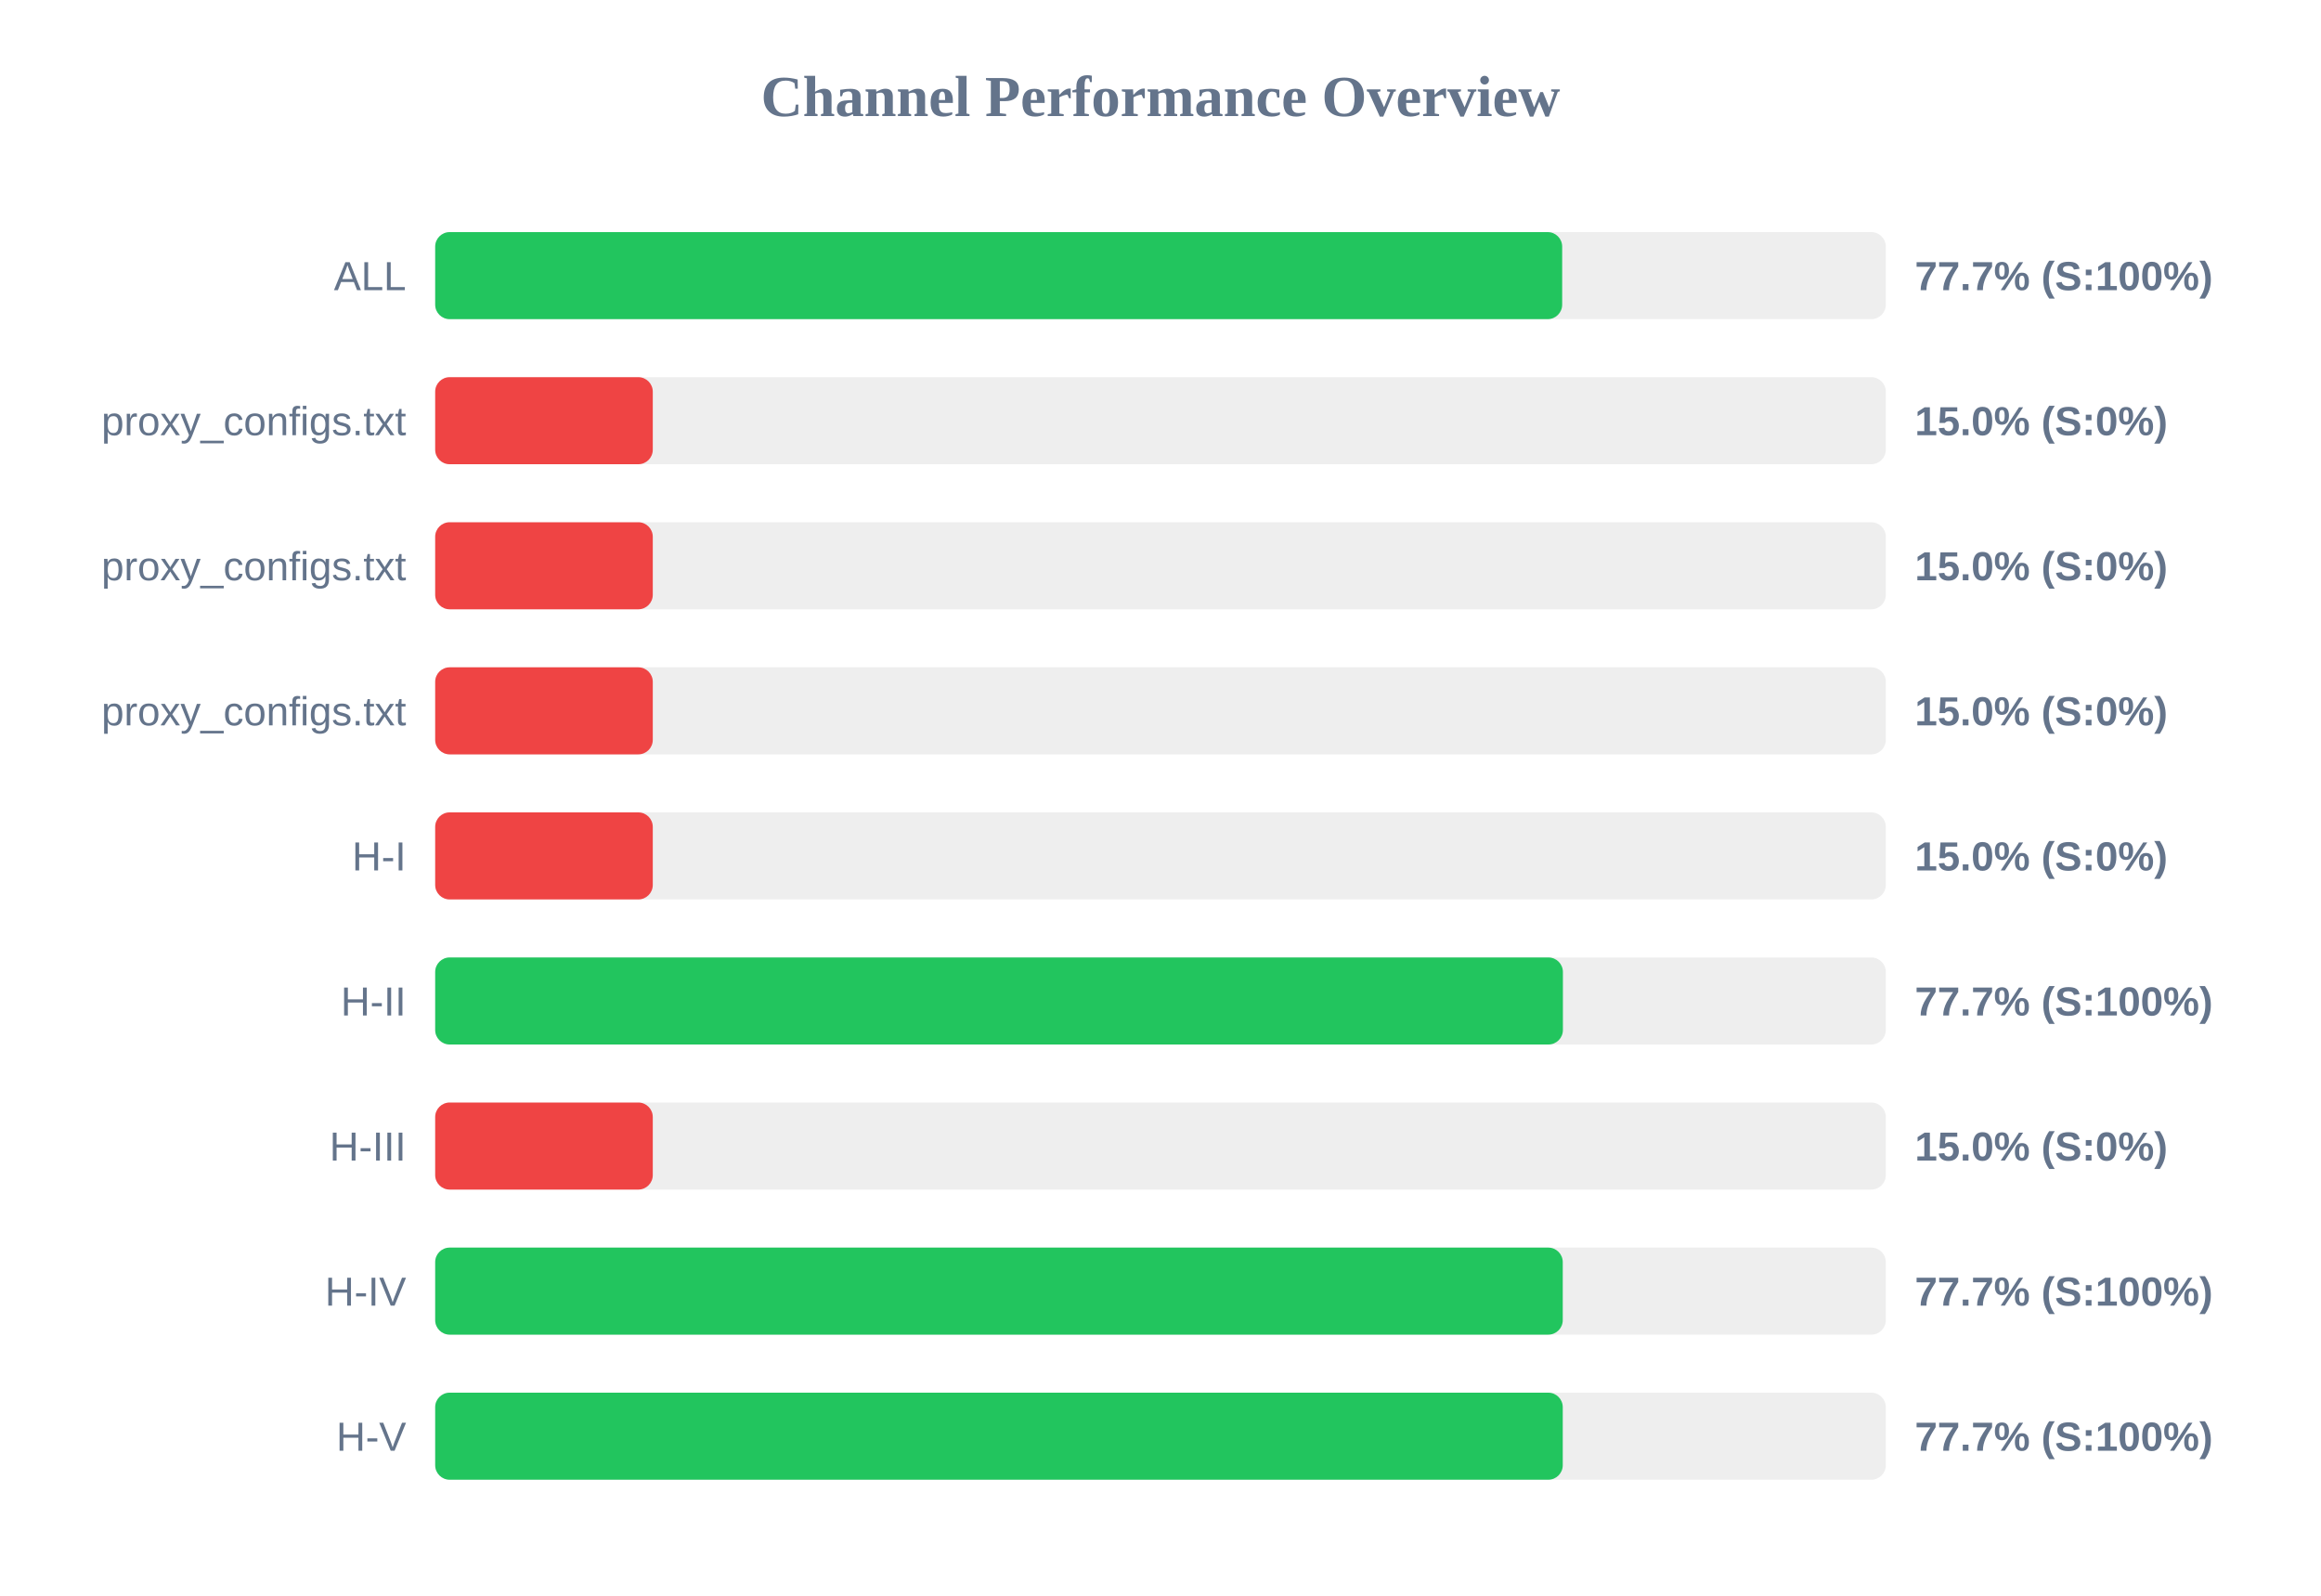
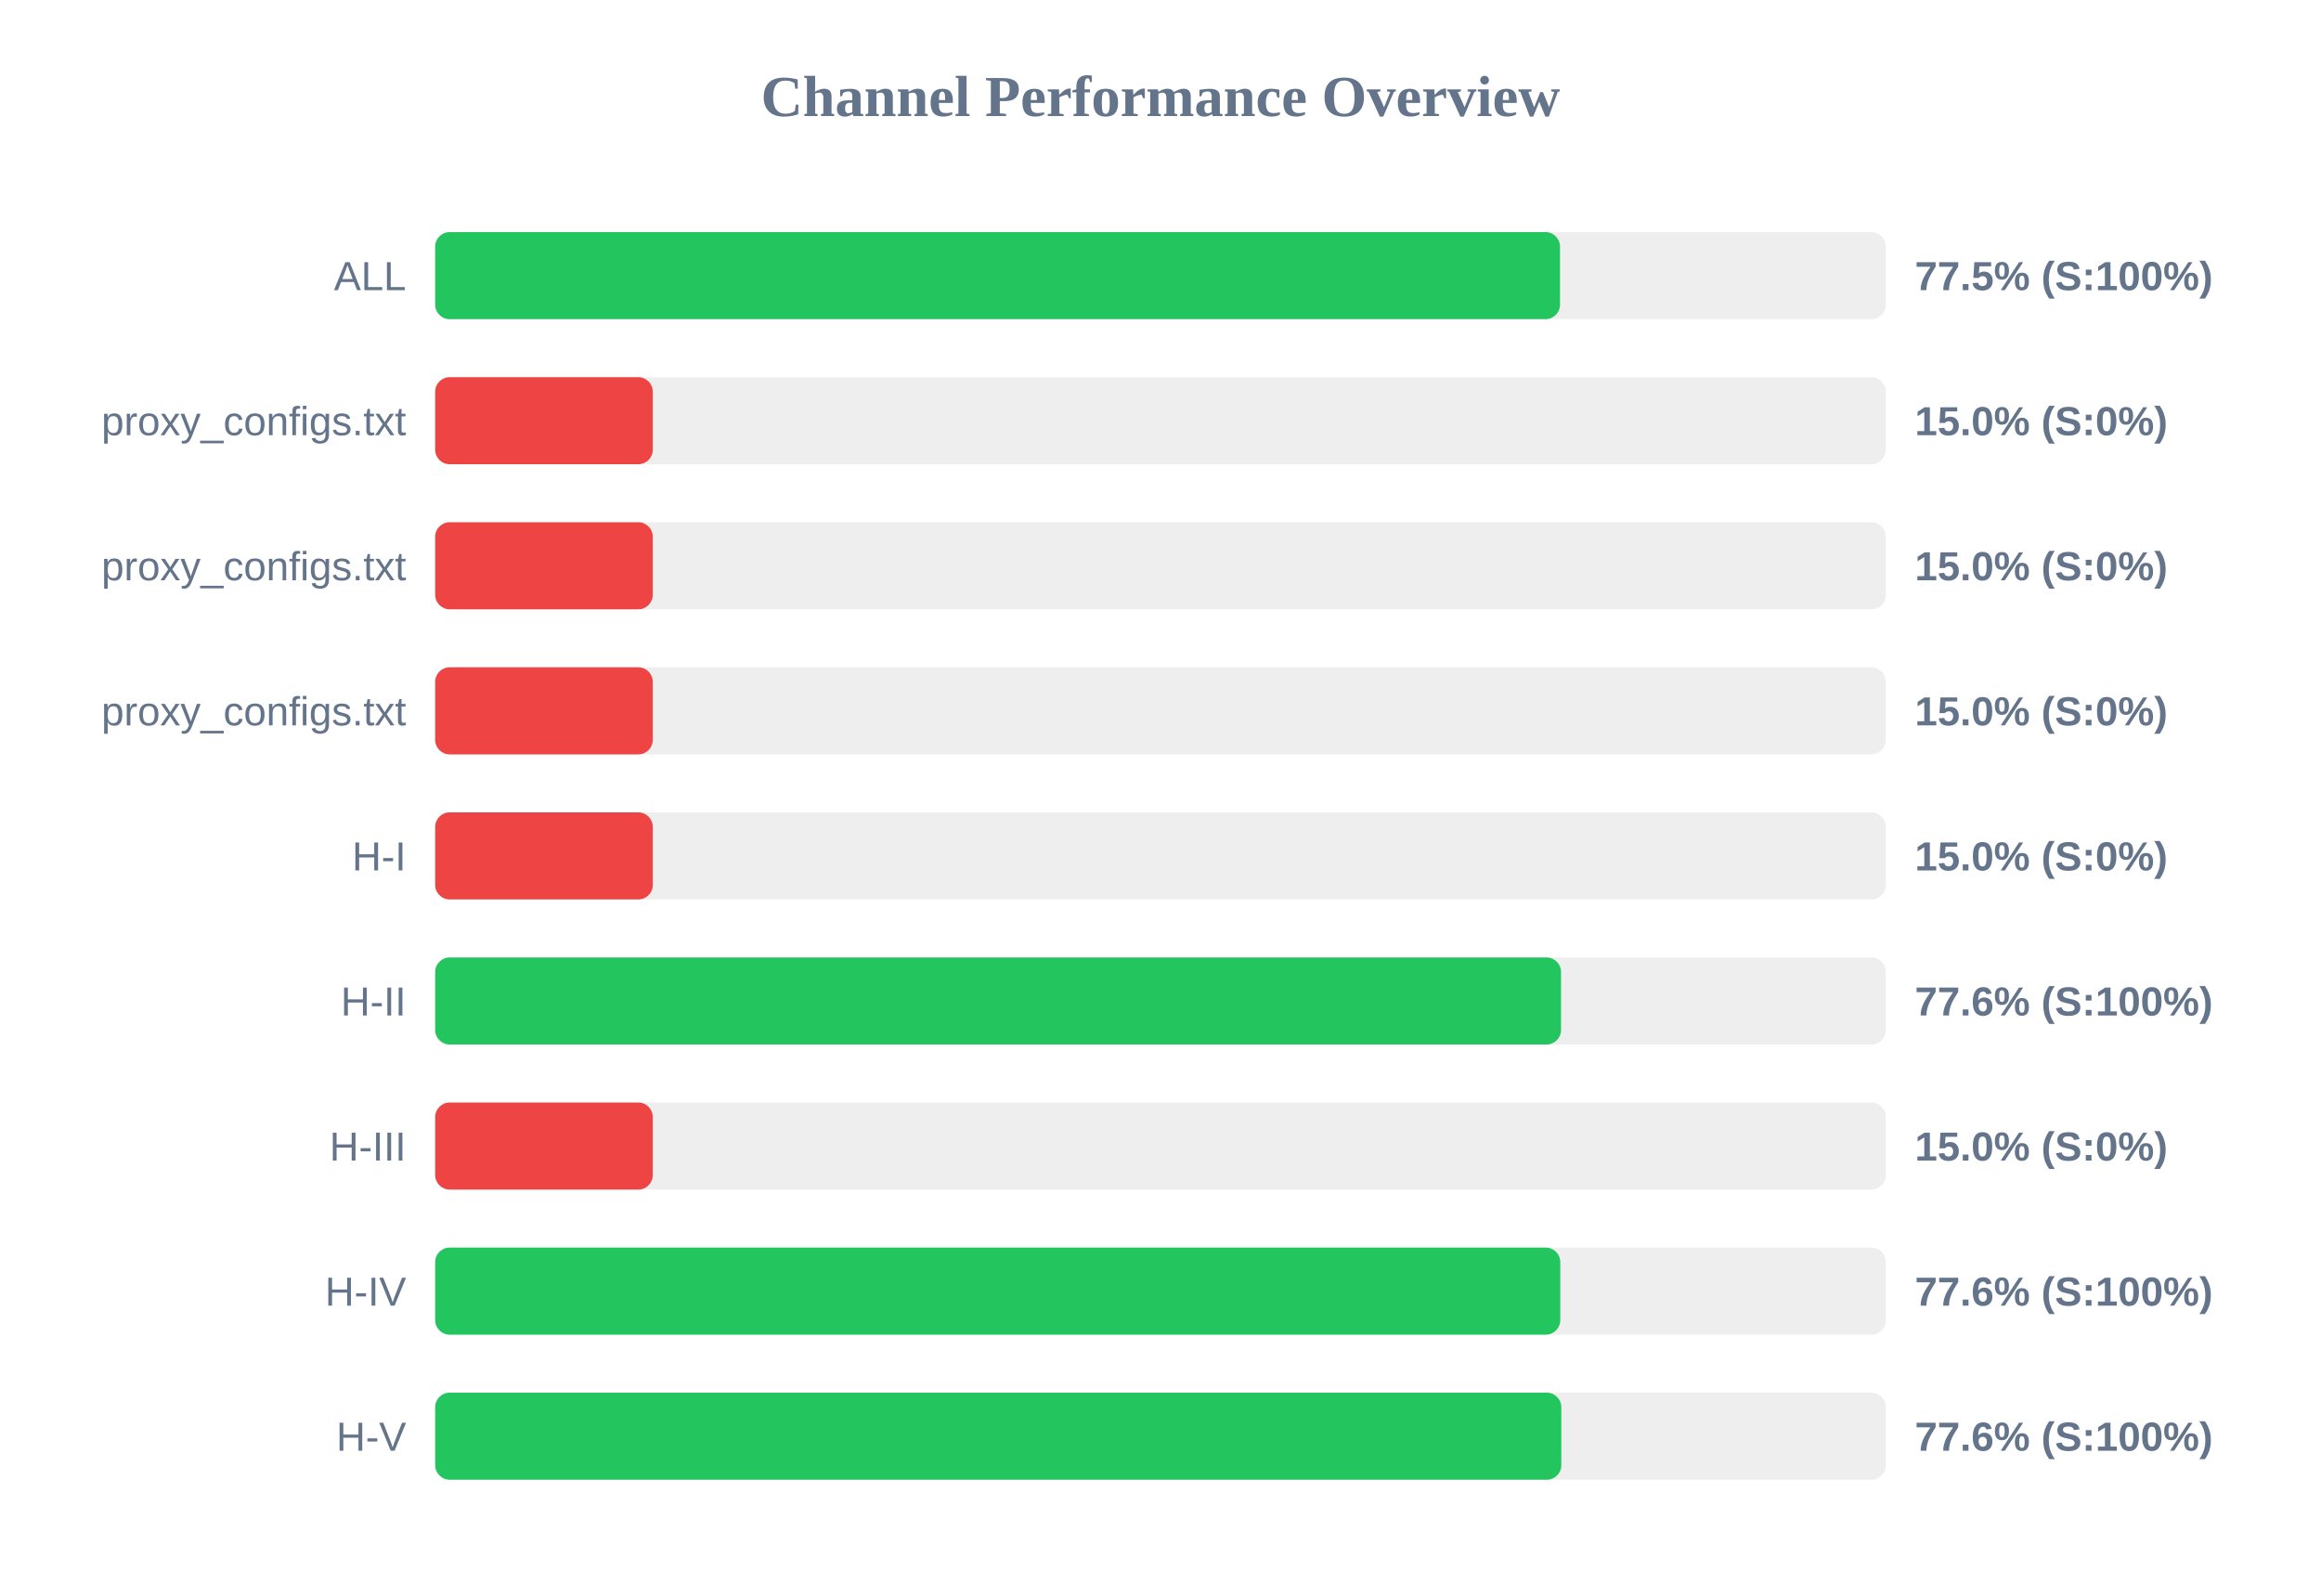
<svg xmlns="http://www.w3.org/2000/svg" width="800" height="550" version="1.1">
  <style>
        .row { font: 14px Arial; fill: #64748b; }
        .score { font: bold 14px Arial; fill: #64748b; }
    </style>
  <text x="400" y="40" text-anchor="middle" font-size="20px" font-weight="bold" fill="#64748b">Channel Performance Overview</text>
  <rect x="150" y="80" width="500" height="30" fill="#eee" rx="5" />
-   <rect x="150" y="80" width="388.45" height="30" fill="#22c55e" rx="5" />
+   <rect x="150" y="80" width="387.7" height="30" fill="#22c55e" rx="5" />
  <text x="140" y="100" text-anchor="end" class="row">ALL</text>
-   <text x="660" y="100" text-anchor="start" class="score">77.7% (S:100%)</text>
+   <text x="660" y="100" text-anchor="start" class="score">77.5% (S:100%)</text>
  <rect x="150" y="130" width="500" height="30" fill="#eee" rx="5" />
  <rect x="150" y="130" width="75.0" height="30" fill="#ef4444" rx="5" />
  <text x="140" y="150" text-anchor="end" class="row">proxy_configs.txt</text>
  <text x="660" y="150" text-anchor="start" class="score">15.0% (S:0%)</text>
  <rect x="150" y="180" width="500" height="30" fill="#eee" rx="5" />
  <rect x="150" y="180" width="75.0" height="30" fill="#ef4444" rx="5" />
  <text x="140" y="200" text-anchor="end" class="row">proxy_configs.txt</text>
  <text x="660" y="200" text-anchor="start" class="score">15.0% (S:0%)</text>
  <rect x="150" y="230" width="500" height="30" fill="#eee" rx="5" />
  <rect x="150" y="230" width="75.0" height="30" fill="#ef4444" rx="5" />
  <text x="140" y="250" text-anchor="end" class="row">proxy_configs.txt</text>
  <text x="660" y="250" text-anchor="start" class="score">15.0% (S:0%)</text>
  <rect x="150" y="280" width="500" height="30" fill="#eee" rx="5" />
  <rect x="150" y="280" width="75.0" height="30" fill="#ef4444" rx="5" />
  <text x="140" y="300" text-anchor="end" class="row">H-I</text>
  <text x="660" y="300" text-anchor="start" class="score">15.0% (S:0%)</text>
  <rect x="150" y="330" width="500" height="30" fill="#eee" rx="5" />
-   <rect x="150" y="330" width="388.7" height="30" fill="#22c55e" rx="5" />
+   <rect x="150" y="330" width="388.05" height="30" fill="#22c55e" rx="5" />
  <text x="140" y="350" text-anchor="end" class="row">H-II</text>
-   <text x="660" y="350" text-anchor="start" class="score">77.7% (S:100%)</text>
+   <text x="660" y="350" text-anchor="start" class="score">77.6% (S:100%)</text>
  <rect x="150" y="380" width="500" height="30" fill="#eee" rx="5" />
  <rect x="150" y="380" width="75.0" height="30" fill="#ef4444" rx="5" />
  <text x="140" y="400" text-anchor="end" class="row">H-III</text>
  <text x="660" y="400" text-anchor="start" class="score">15.0% (S:0%)</text>
  <rect x="150" y="430" width="500" height="30" fill="#eee" rx="5" />
-   <rect x="150" y="430" width="388.65" height="30" fill="#22c55e" rx="5" />
+   <rect x="150" y="430" width="387.8" height="30" fill="#22c55e" rx="5" />
  <text x="140" y="450" text-anchor="end" class="row">H-IV</text>
-   <text x="660" y="450" text-anchor="start" class="score">77.7% (S:100%)</text>
+   <text x="660" y="450" text-anchor="start" class="score">77.6% (S:100%)</text>
  <rect x="150" y="480" width="500" height="30" fill="#eee" rx="5" />
-   <rect x="150" y="480" width="388.65" height="30" fill="#22c55e" rx="5" />
+   <rect x="150" y="480" width="388.15" height="30" fill="#22c55e" rx="5" />
  <text x="140" y="500" text-anchor="end" class="row">H-V</text>
-   <text x="660" y="500" text-anchor="start" class="score">77.7% (S:100%)</text>
+   <text x="660" y="500" text-anchor="start" class="score">77.6% (S:100%)</text>
</svg>
